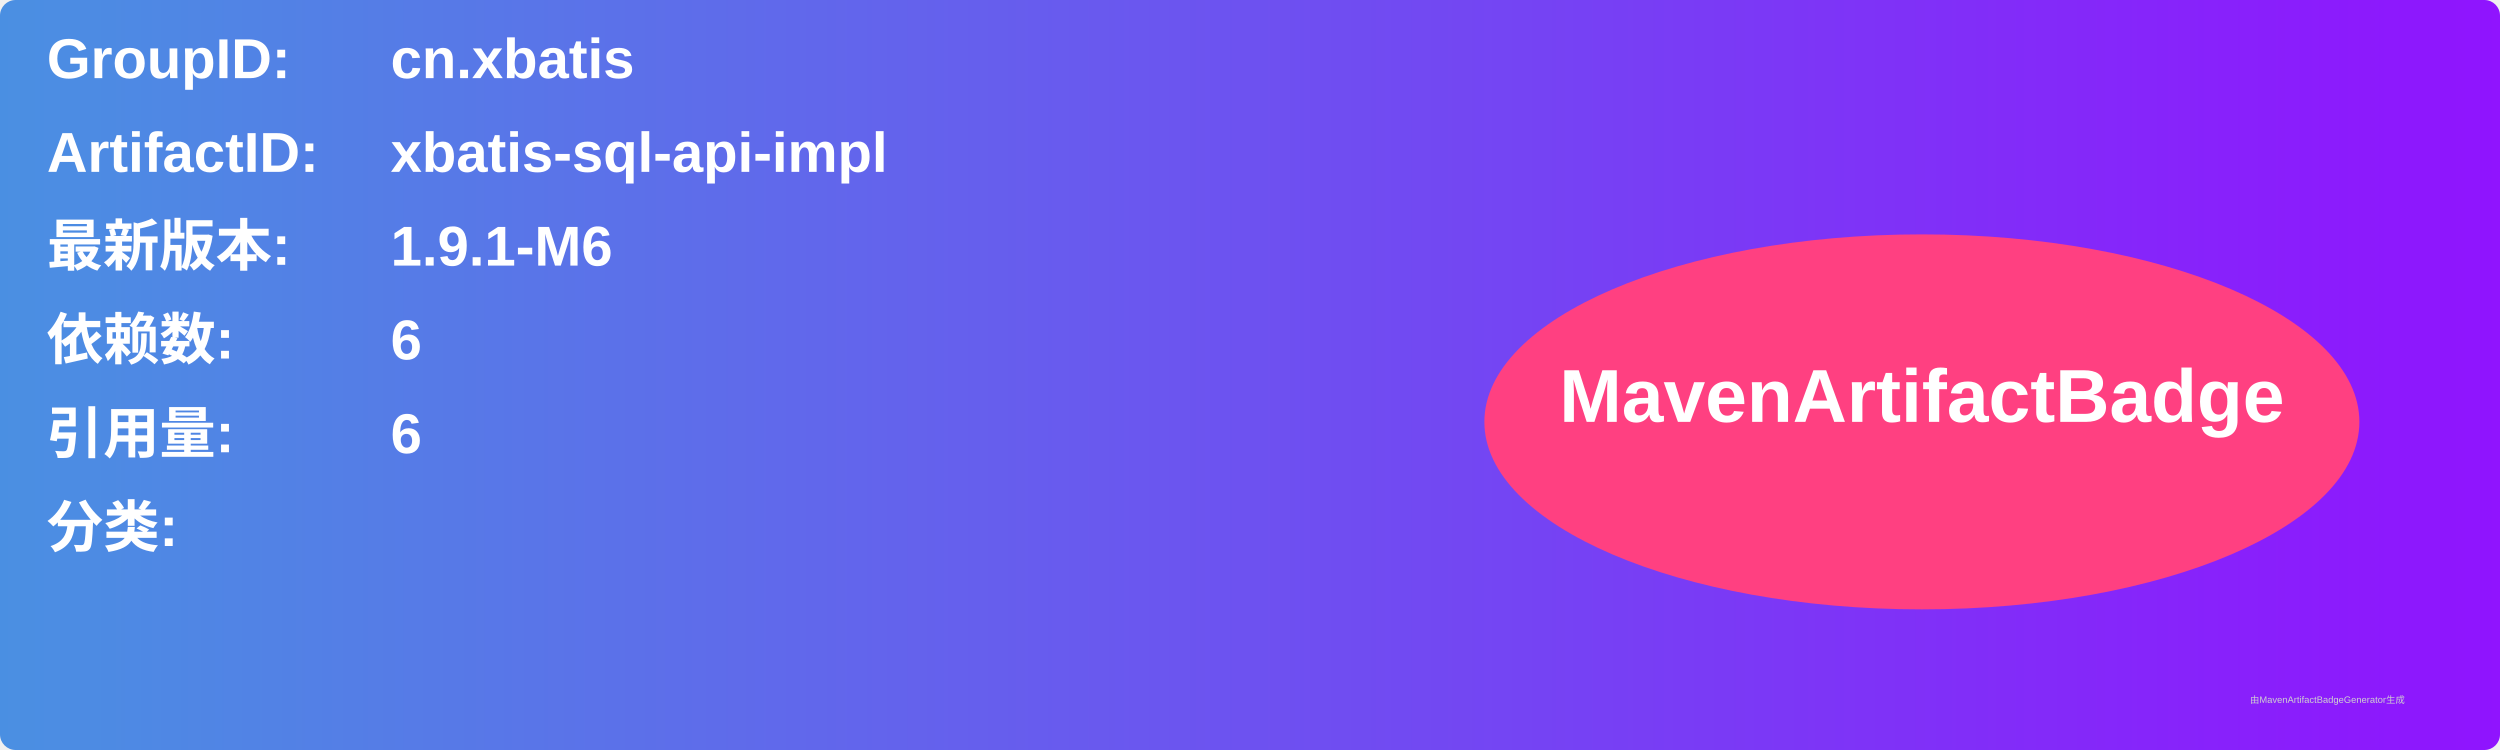
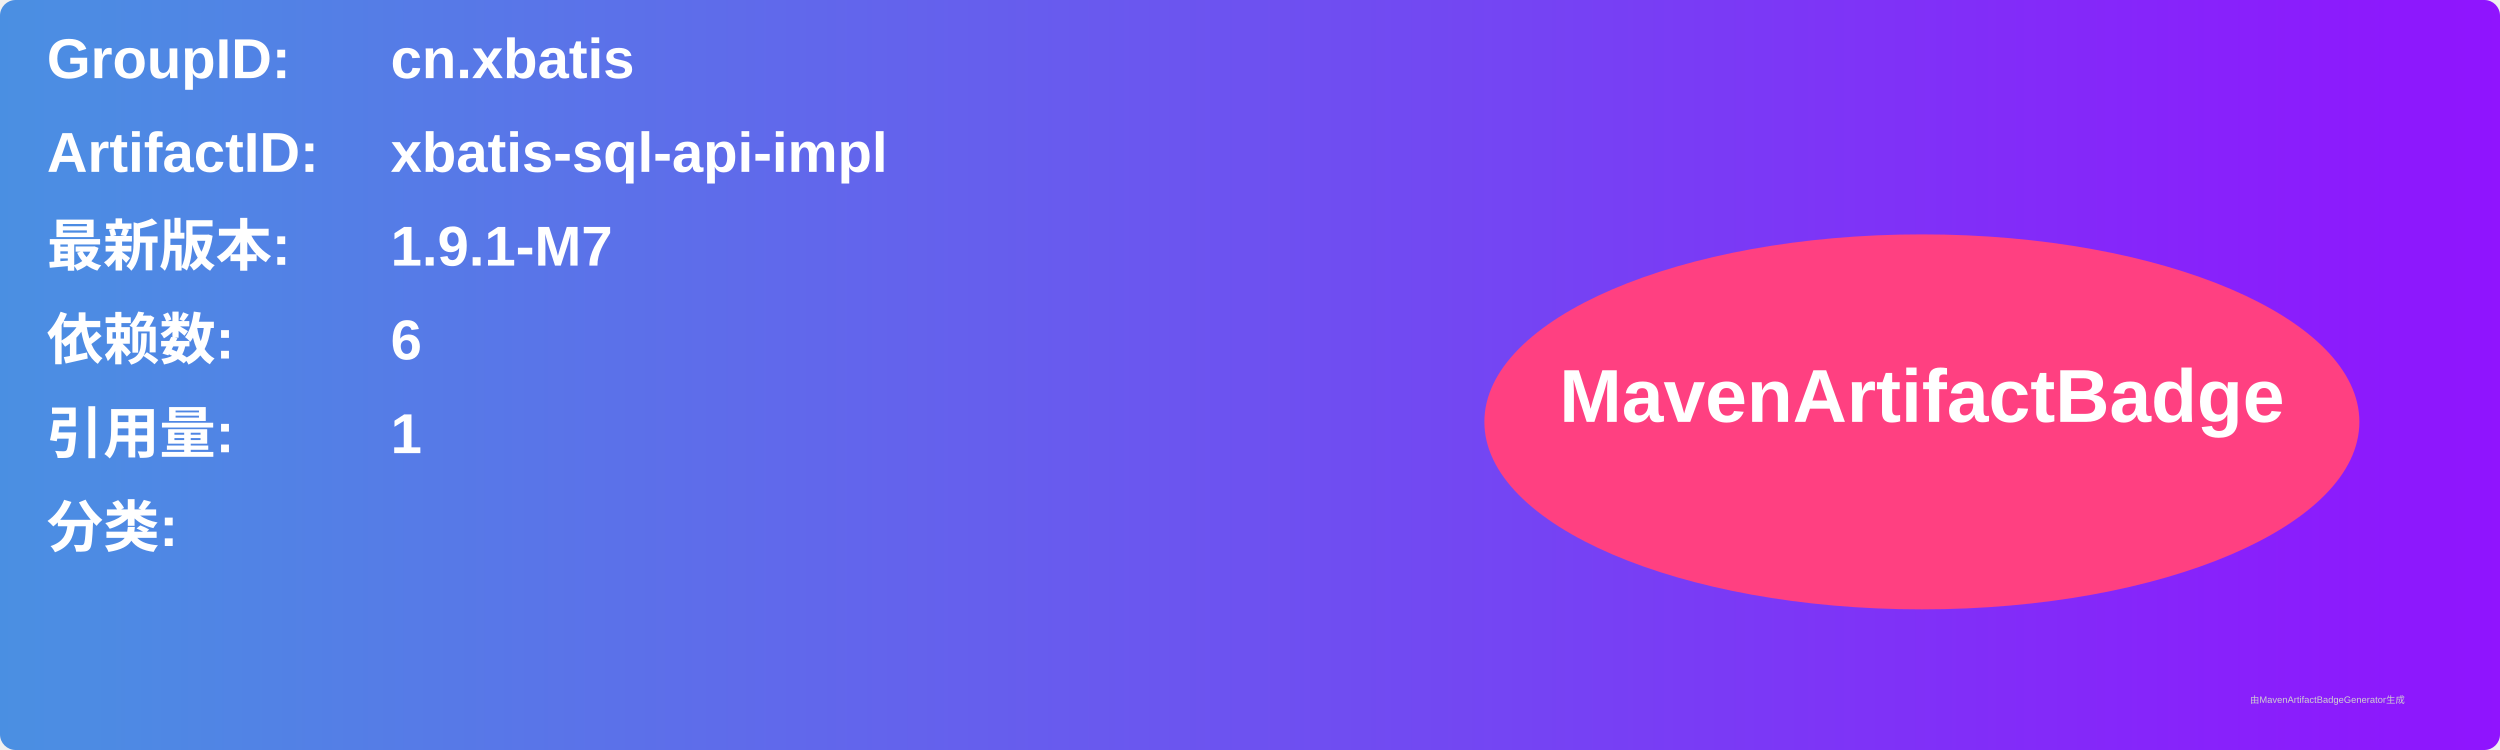
<svg xmlns="http://www.w3.org/2000/svg" width="800" height="240" viewBox="0 0 800 240">
  <linearGradient id="grad" x1="0%" y1="0%" x2="100%" y2="0%">
    <stop offset="0%" stop-color="#4a90e2" />
    <stop offset="100%" stop-color="#9013fe" />
  </linearGradient>
  <rect width="100%" height="100%" rx="5" ry="5" fill="url(#grad)" />
  <g transform="translate(15, 15)">
    <text x="0" y="10" font-family="Arial" font-size="18" fill="white" font-weight="bold" width="260">GroupID:</text>
    <text x="110" y="10" font-family="Arial" font-size="18" fill="white" font-weight="bold" width="460">cn.xbatis</text>
    <text x="0" y="40" font-family="Arial" font-size="18" fill="white" font-weight="bold" width="260">ArtifactID:</text>
    <text x="110" y="40" font-family="Arial" font-size="18" fill="white" font-weight="bold" width="460">xbatis-sql-api-impl</text>
    <text x="0" y="70" font-family="Arial" font-size="18" fill="white" font-weight="bold">最新版本:</text>
    <text x="110" y="70" font-family="Arial" font-size="18" fill="white" font-weight="bold">
-       <tspan font-weight="bold">1.9.1-M6</tspan>
+       <tspan font-weight="bold">1.9.1-M7</tspan>
    </text>
    <text x="0" y="100" font-family="Arial" font-size="18" fill="white" font-weight="bold">依赖数: </text>
    <text x="110" y="100" font-family="Arial" font-size="18" fill="white">
      <tspan font-weight="bold">6</tspan>
    </text>
    <text x="0" y="130" font-family="Arial" font-size="18" fill="white" font-weight="bold">引用量: </text>
    <text x="110" y="130" font-family="Arial" font-size="18" fill="white">
-       <tspan font-weight="bold">6</tspan>
+       <tspan font-weight="bold">1</tspan>
    </text>
    <text x="0" y="160" font-family="Arial" font-size="18" fill="white" font-weight="bold">分类:</text>
    <text x="10" y="190" font-family="Arial" font-size="10" fill="white">
      <tspan font-weight="bold" />
    </text>
    <ellipse cx="600" cy="120" rx="140" ry="60" fill="#ff4081" />
    <text x="600" y="120" text-anchor="middle" font-family="Arial" font-size="24" fill="white" font-weight="bold">MavenArtifactBadge</text>
  </g>
  <text x="720" y="225" font-family="Arial" font-size="3" fill="#d0d0d0">由MavenArtifactBadgeGenerator生成</text>
</svg>
